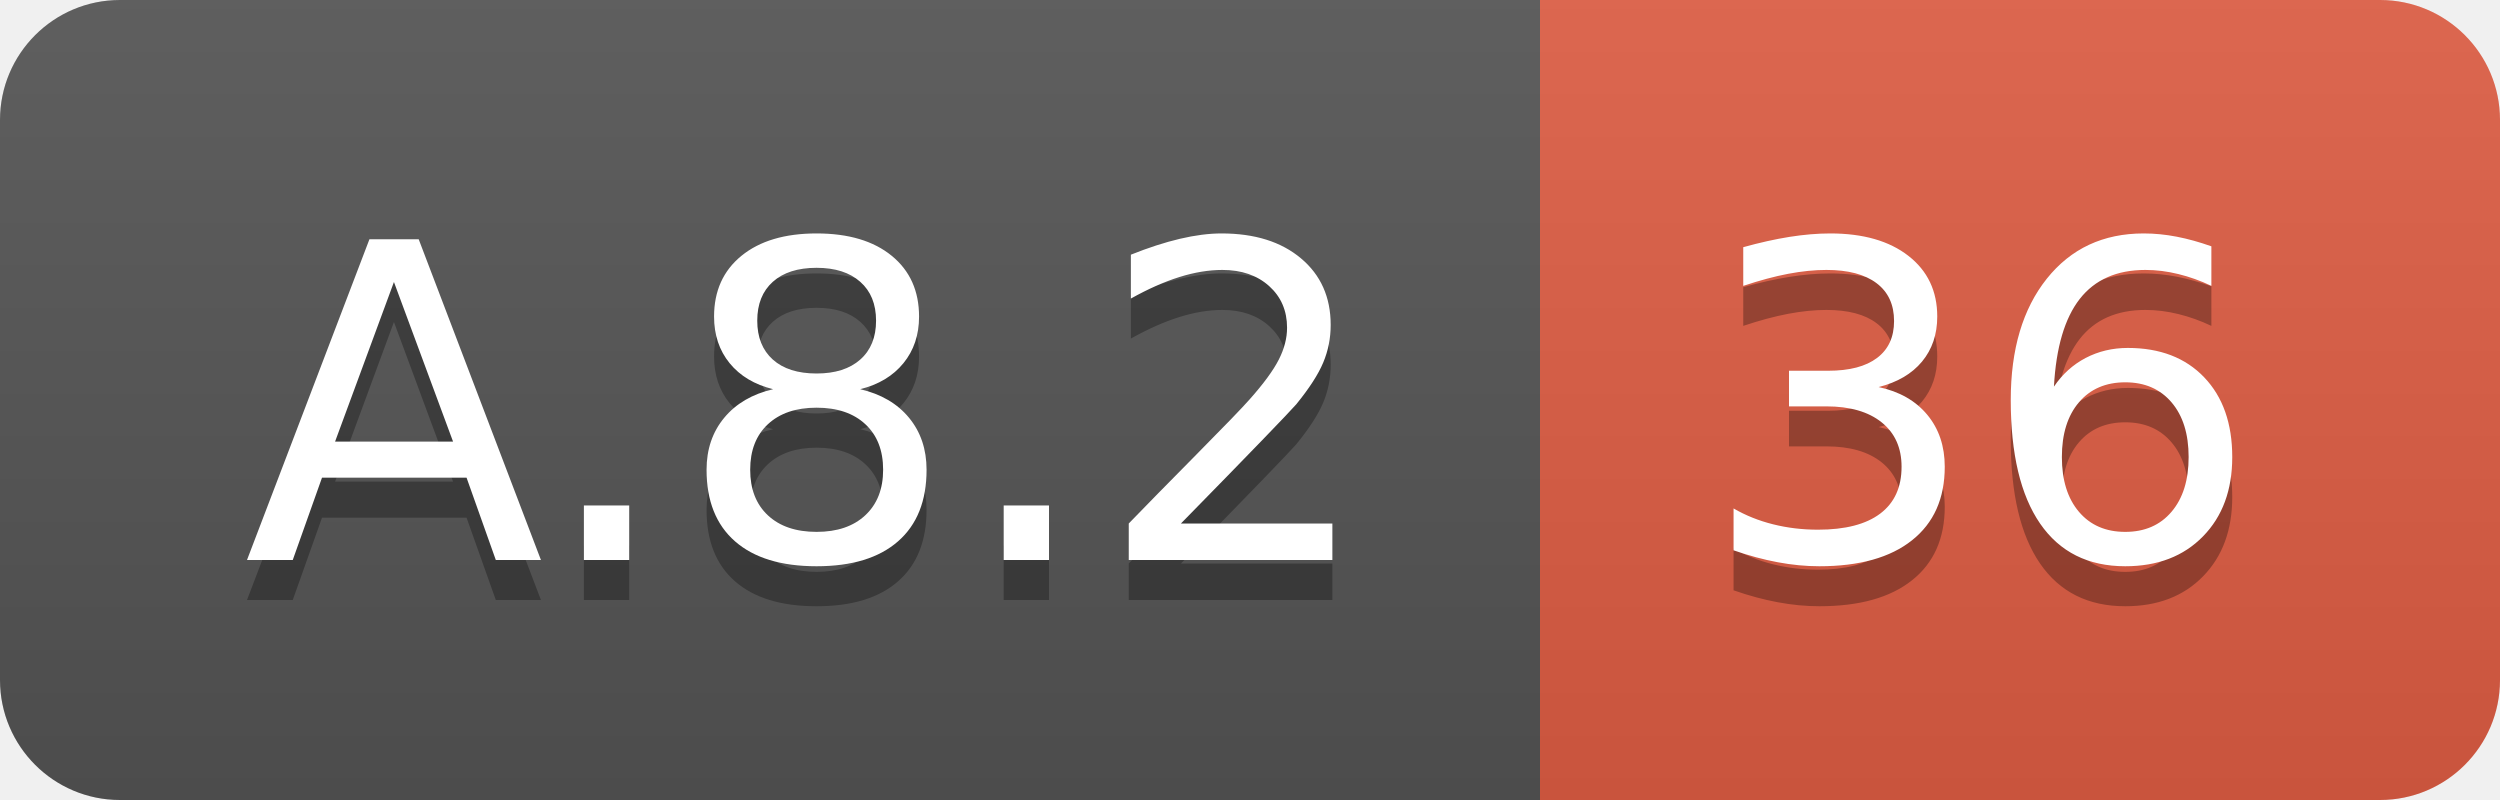
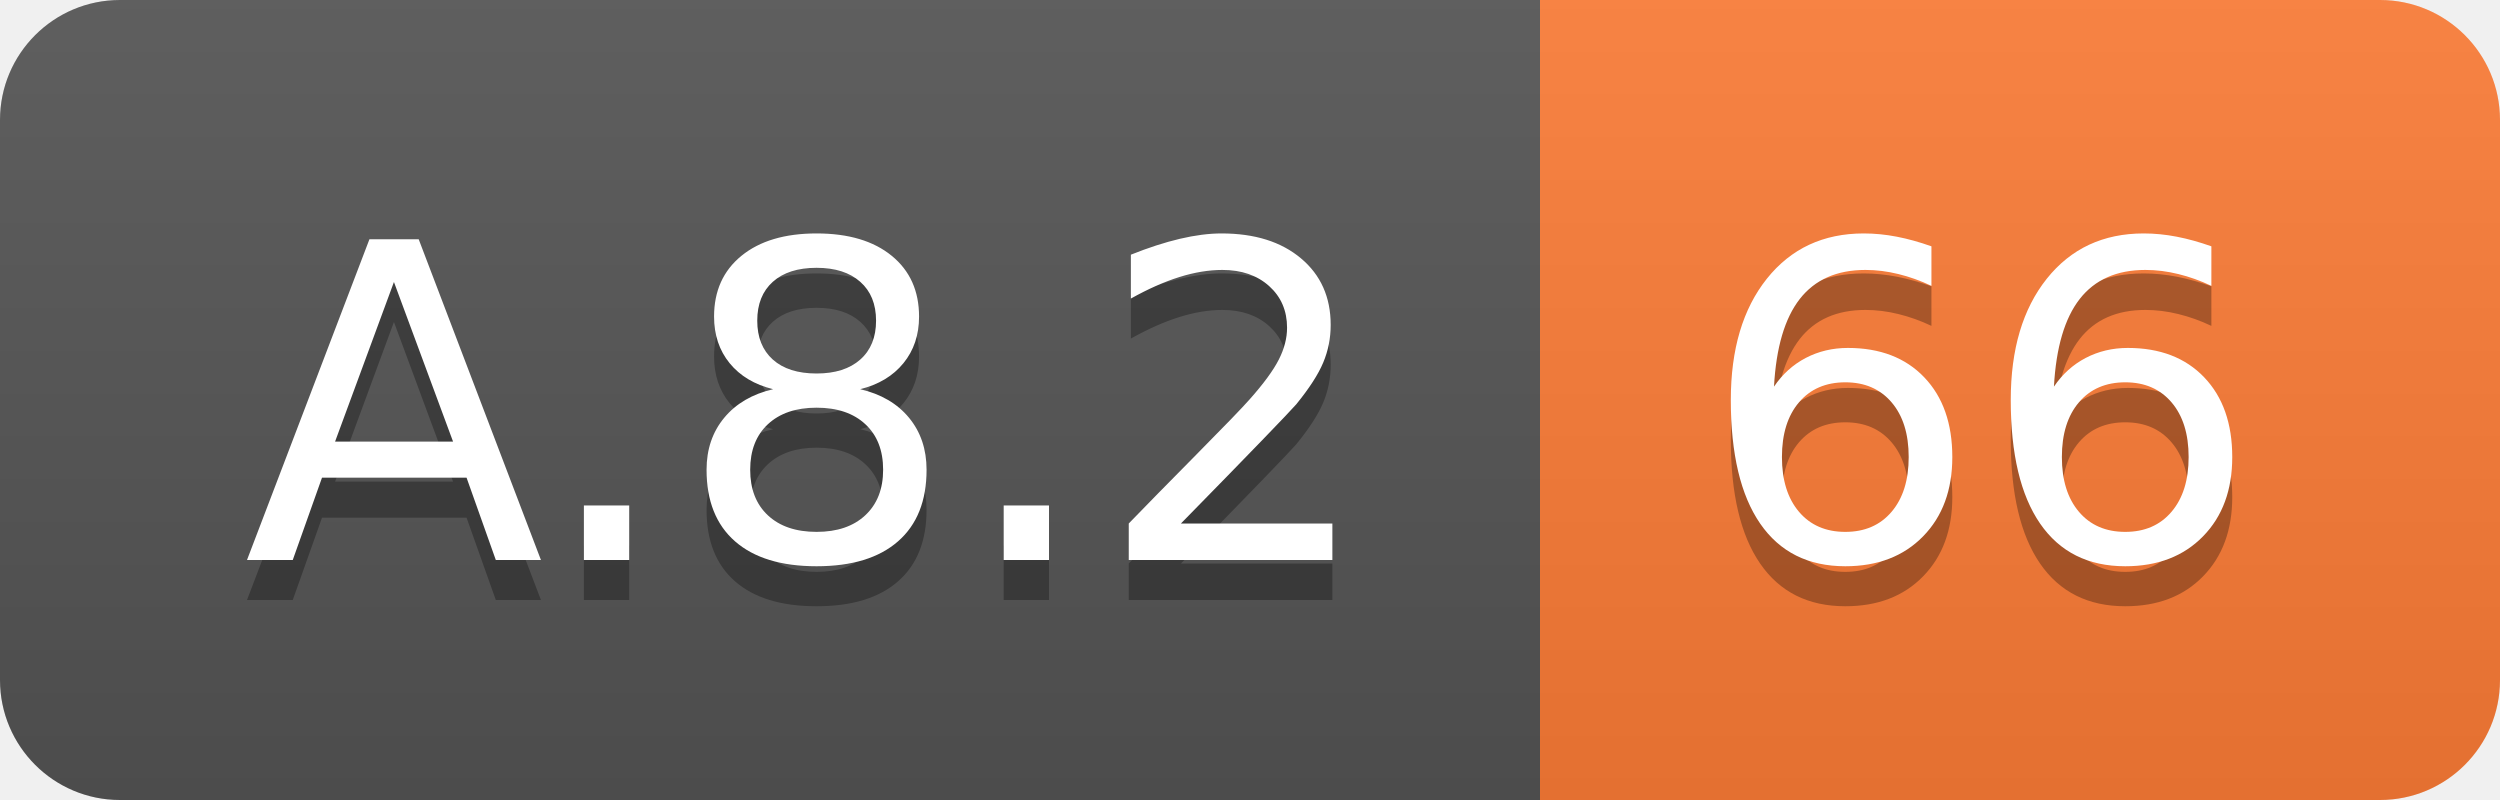
<svg xmlns="http://www.w3.org/2000/svg" width="62.5" height="20">
  <linearGradient id="smooth" x2="0" y2="100%">
    <stop offset="0" stop-color="#bbb" stop-opacity=".1" />
    <stop offset="1" stop-opacity=".1" />
  </linearGradient>
  <clipPath id="round">
    <rect width="62.5" height="20" rx="3" fill="#fff" />
  </clipPath>
  <g clip-path="url(#round)">
    <rect width="38.5" height="20" fill="#555" />
-     <rect x="38.5" width="24.0" height="20" fill="#e05d44" />
+     <rect x="38.5" width="24.0" height="20" fill="#fe7d37" />
    <rect width="62.5" height="20" fill="url(#smooth)" />
  </g>
  <g fill="#fff" text-anchor="middle" font-family="DejaVu Sans,Verdana,Geneva,sans-serif" font-size="110">
    <text x="202.5" y="150" fill="#010101" fill-opacity=".3" transform="scale(0.1)" textLength="285.0" lengthAdjust="spacing">A.8.2</text>
    <text x="202.5" y="140" transform="scale(0.1)" textLength="285.0" lengthAdjust="spacing">A.8.2</text>
-     <text x="495.0" y="150" fill="#010101" fill-opacity=".3" transform="scale(0.1)" textLength="140.0" lengthAdjust="spacing">36</text>
-     <text x="495.0" y="140" transform="scale(0.1)" textLength="140.0" lengthAdjust="spacing">36</text>
+     <text x="495.0" y="150" fill="#010101" fill-opacity=".3" transform="scale(0.1)" textLength="140.0" lengthAdjust="spacing">66</text>
+     <text x="495.0" y="140" transform="scale(0.1)" textLength="140.0" lengthAdjust="spacing">66</text>
  </g>
</svg>
